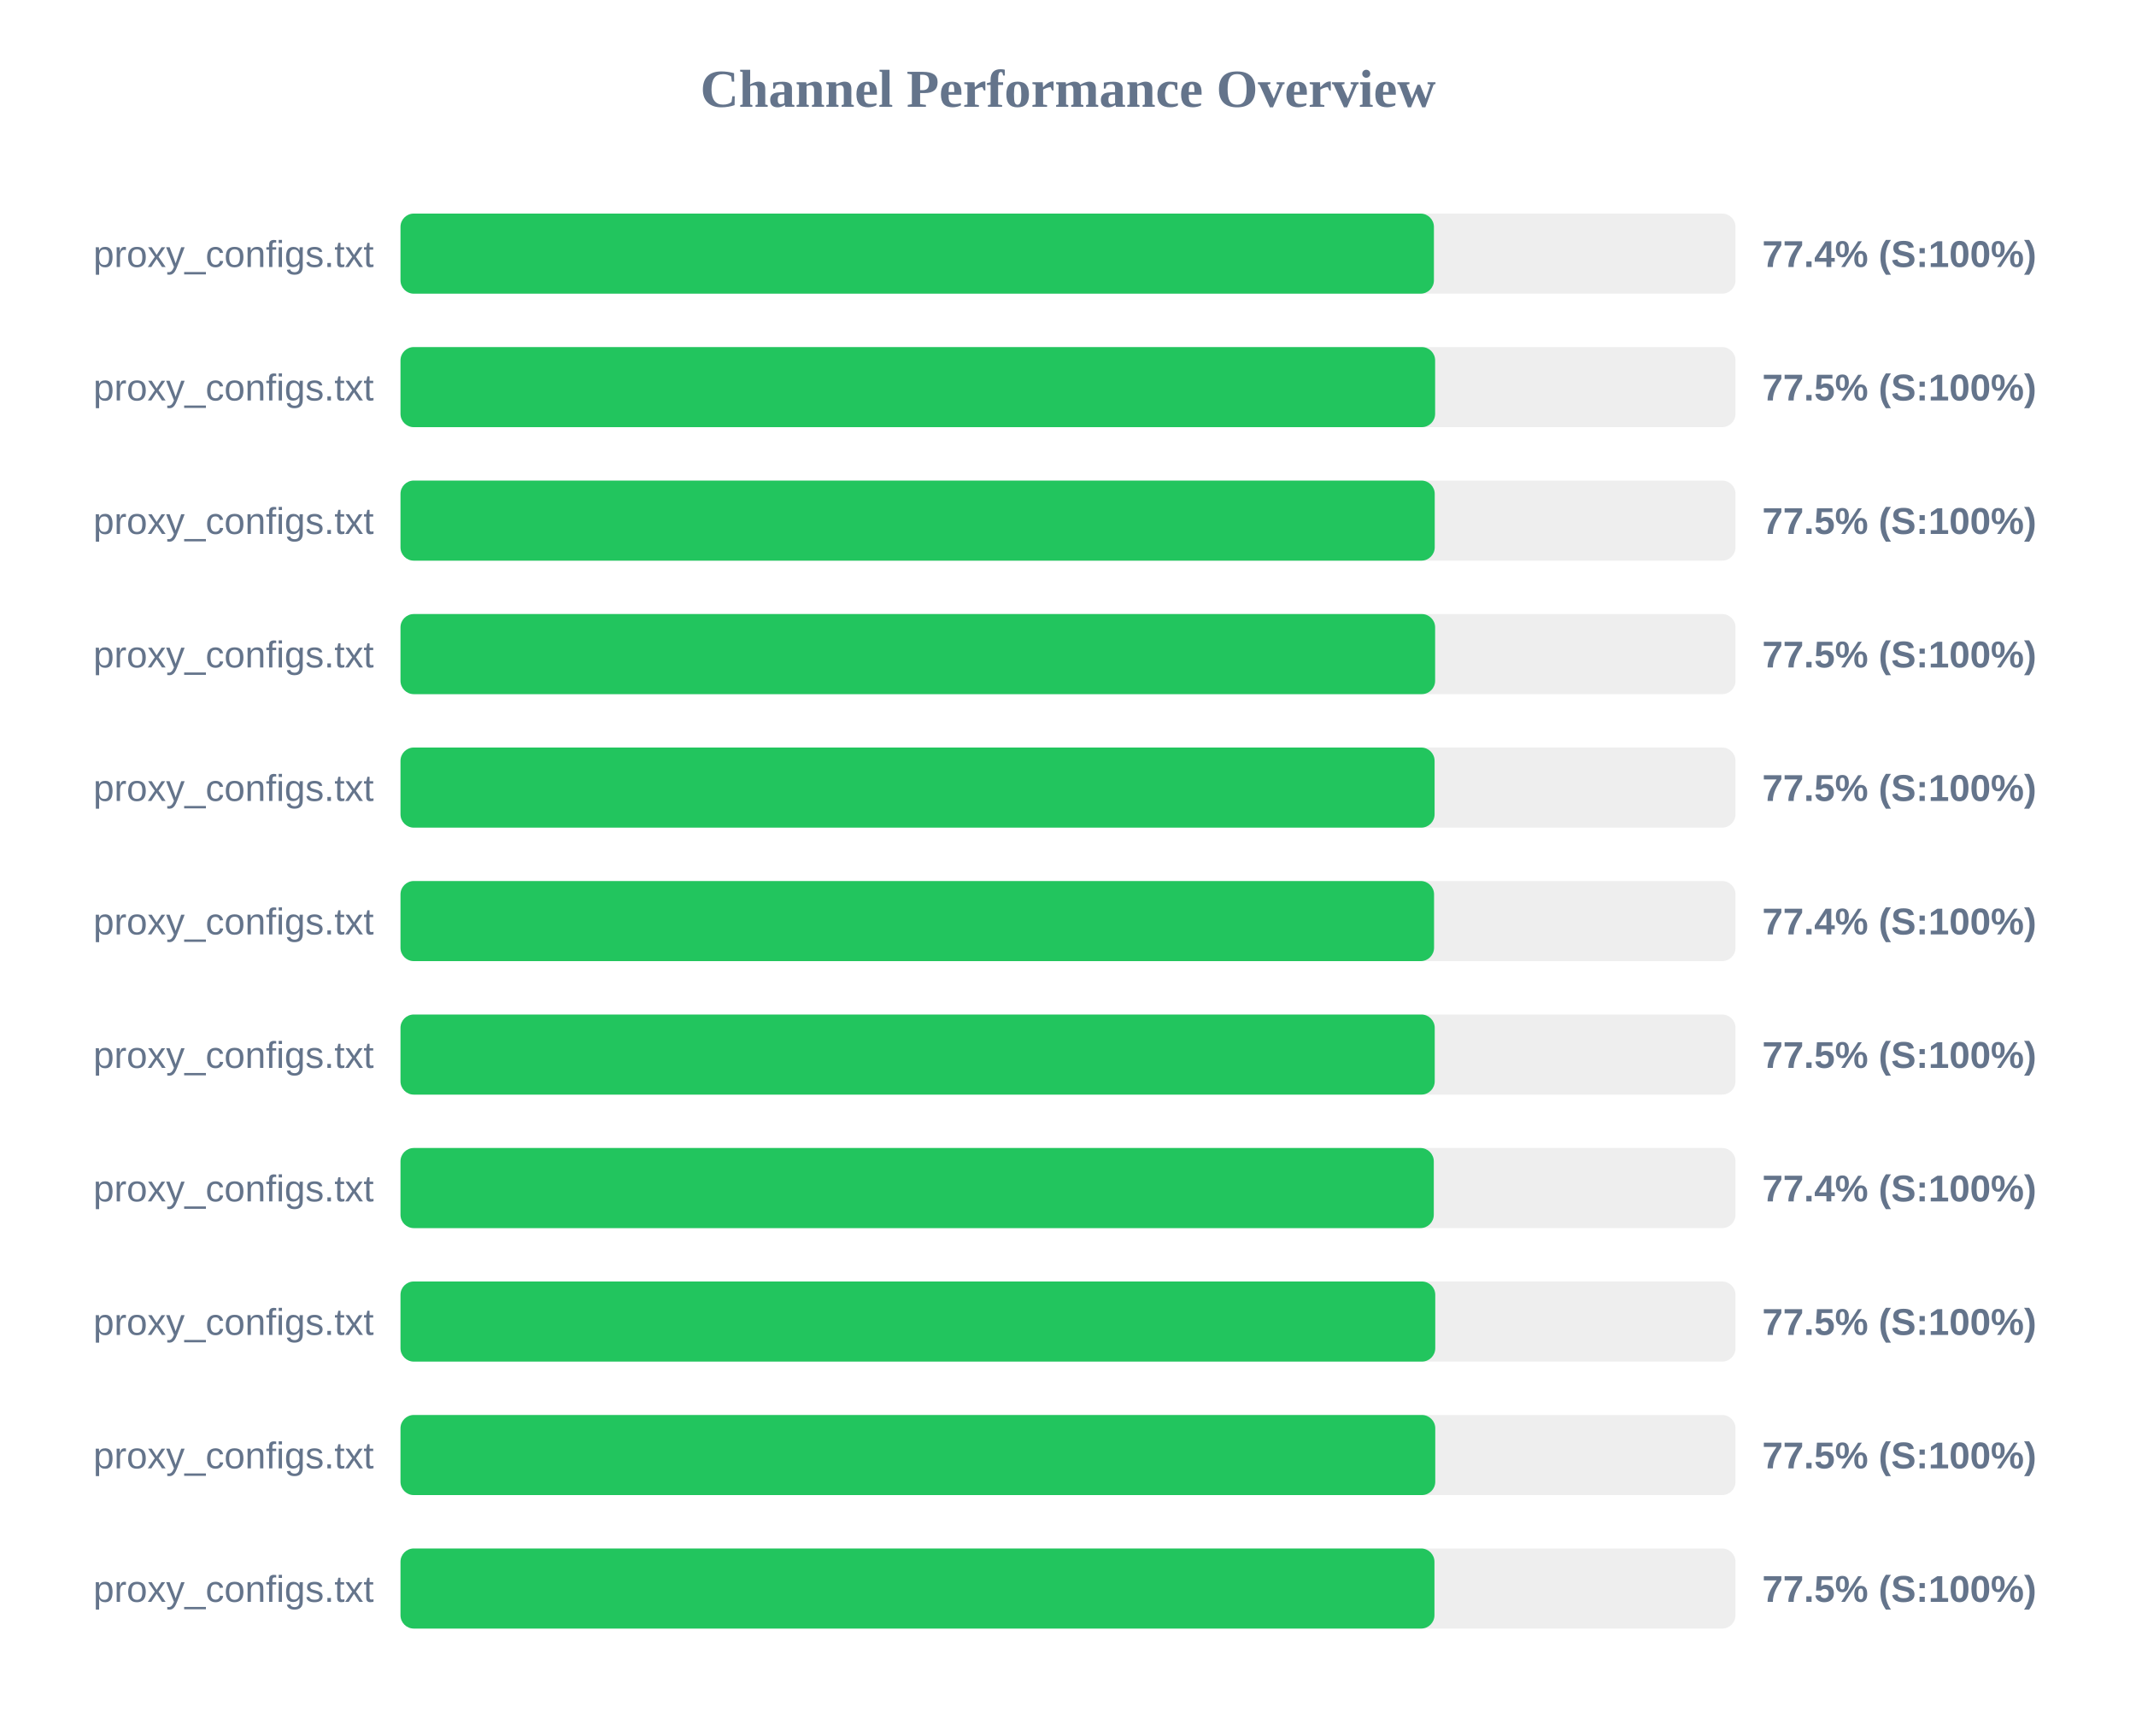
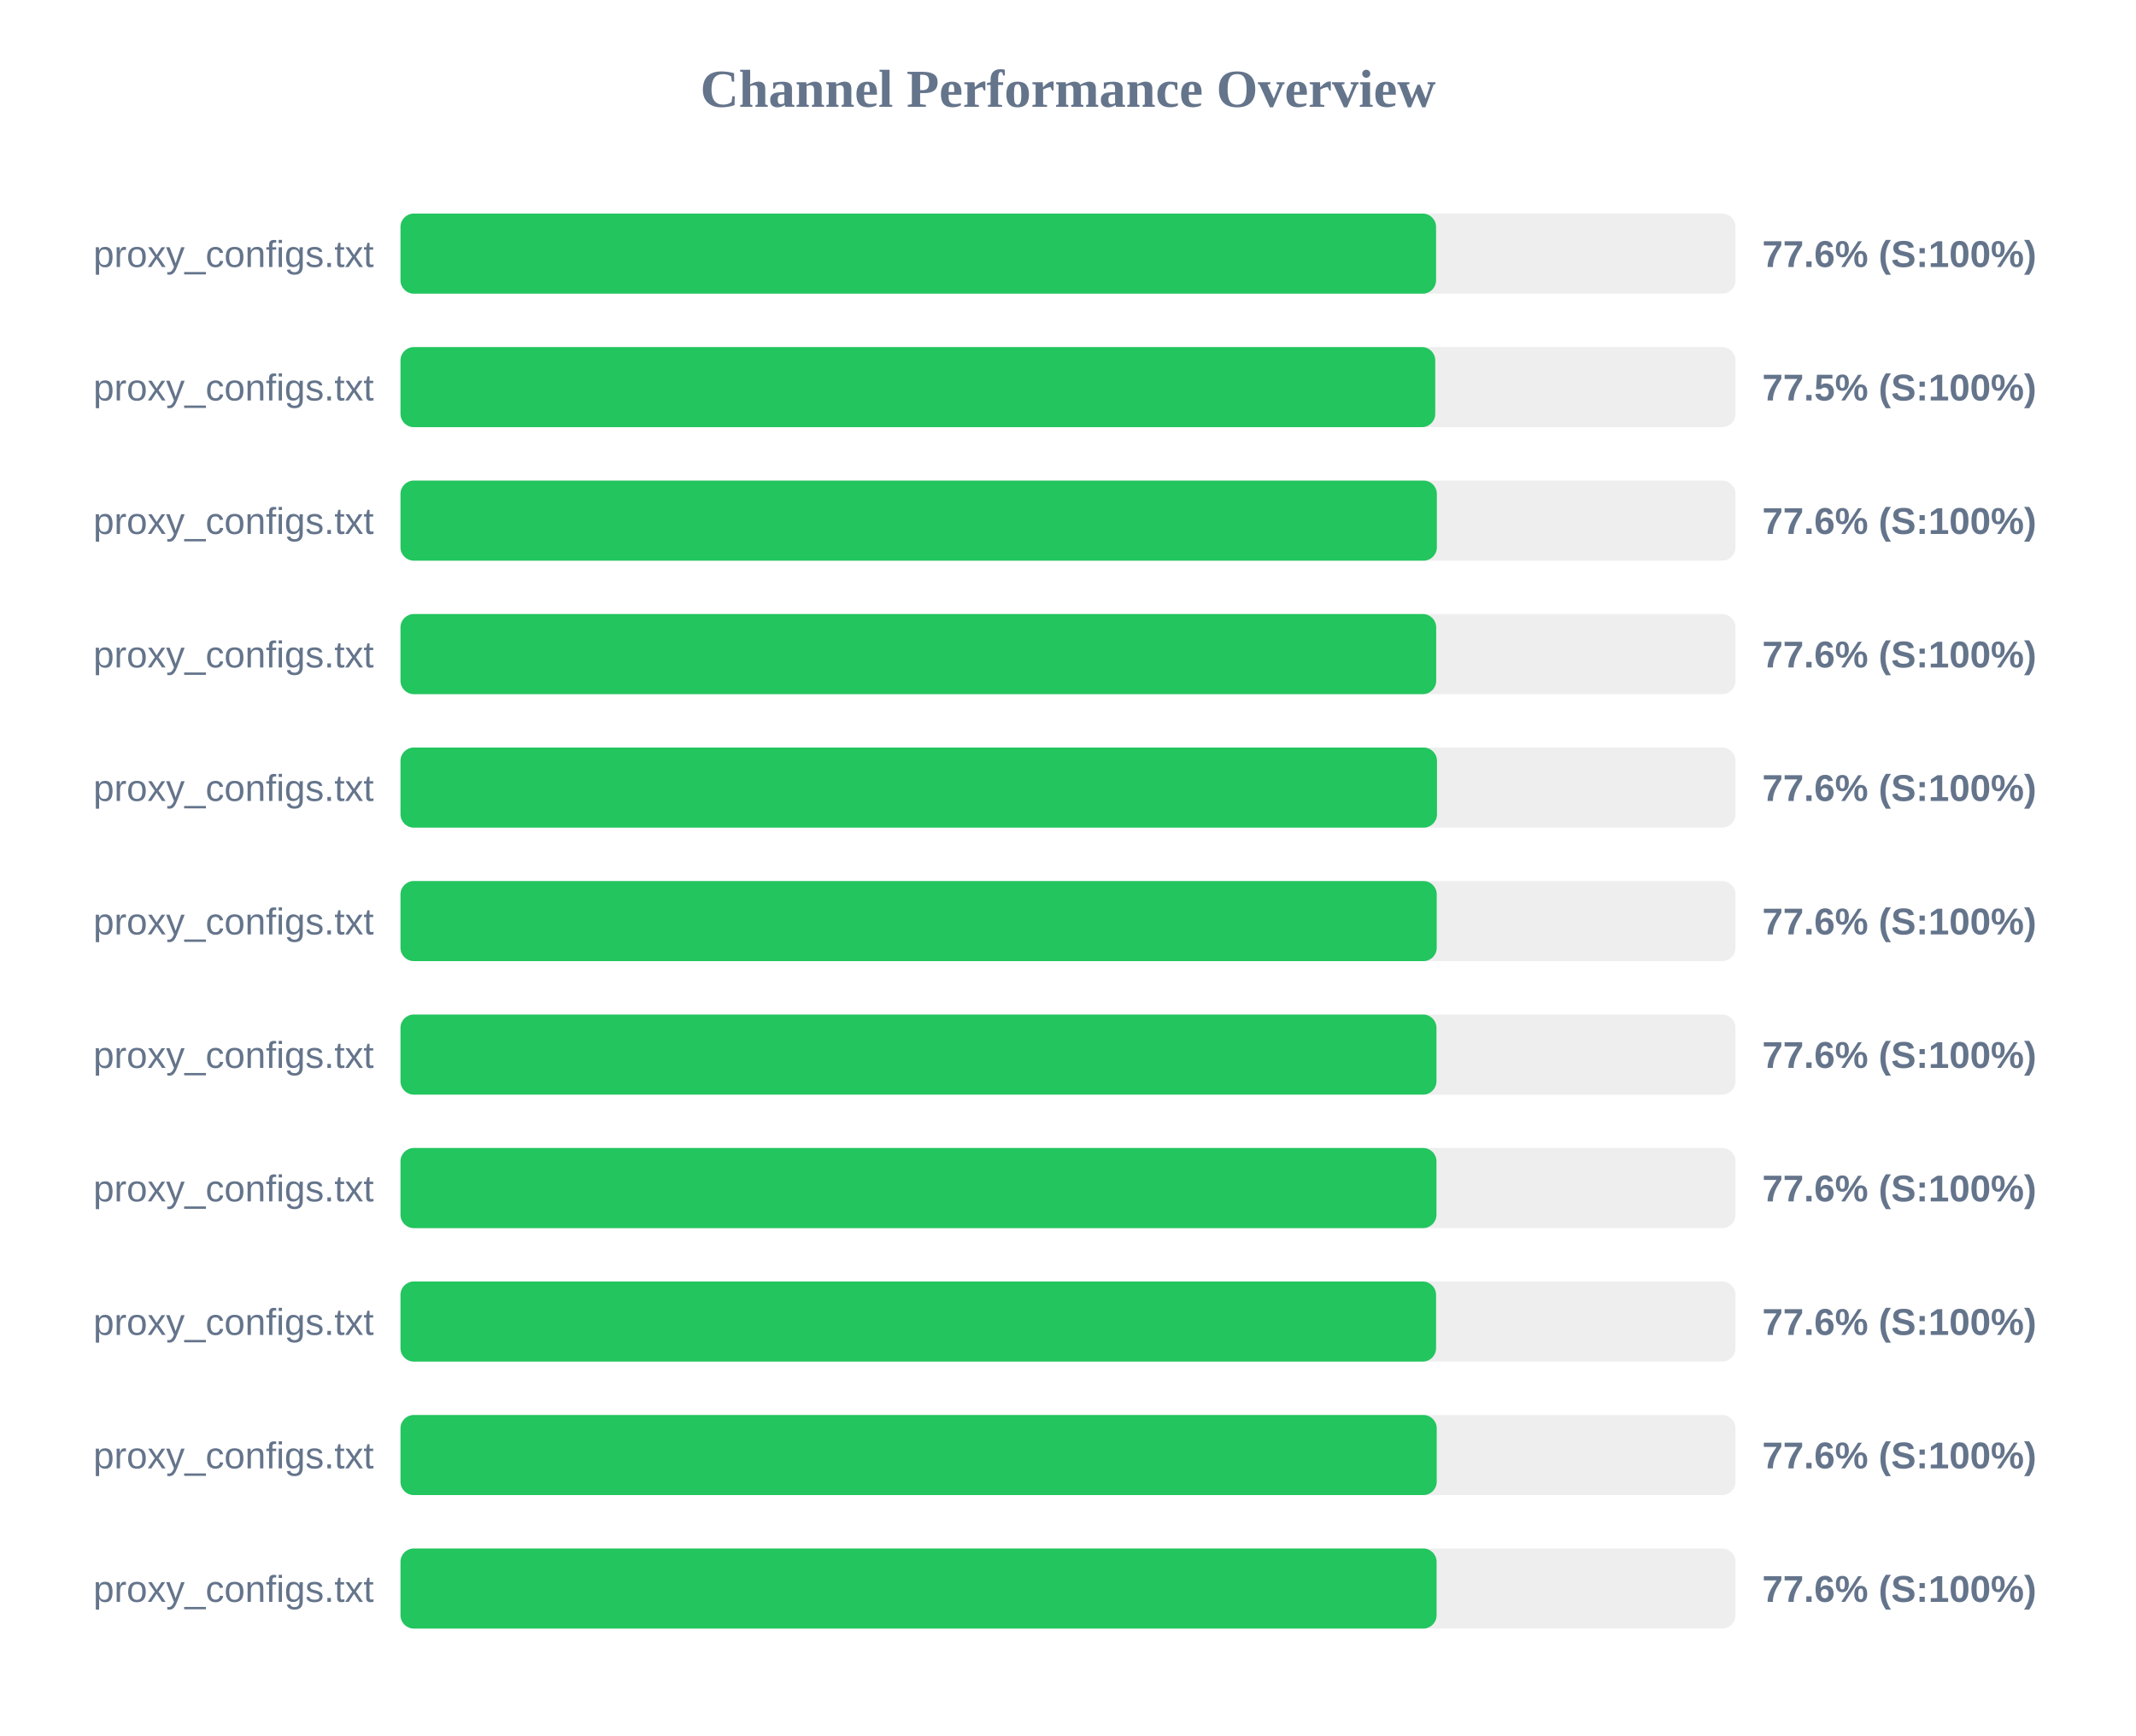
<svg xmlns="http://www.w3.org/2000/svg" width="800" height="650" version="1.1">
  <style>
        .row { font: 14px Arial; fill: #64748b; }
        .score { font: bold 14px Arial; fill: #64748b; }
    </style>
  <text x="400" y="40" text-anchor="middle" font-size="20px" font-weight="bold" fill="#64748b">Channel Performance Overview</text>
  <rect x="150" y="80" width="500" height="30" fill="#eee" rx="5" />
-   <rect x="150" y="80" width="387.05" height="30" fill="#22c55e" rx="5" />
+   <rect x="150" y="80" width="387.85" height="30" fill="#22c55e" rx="5" />
  <text x="140" y="100" text-anchor="end" class="row">proxy_configs.txt</text>
-   <text x="660" y="100" text-anchor="start" class="score">77.4% (S:100%)</text>
+   <text x="660" y="100" text-anchor="start" class="score">77.6% (S:100%)</text>
  <rect x="150" y="130" width="500" height="30" fill="#eee" rx="5" />
-   <rect x="150" y="130" width="387.5" height="30" fill="#22c55e" rx="5" />
+   <rect x="150" y="130" width="387.55" height="30" fill="#22c55e" rx="5" />
  <text x="140" y="150" text-anchor="end" class="row">proxy_configs.txt</text>
  <text x="660" y="150" text-anchor="start" class="score">77.5% (S:100%)</text>
  <rect x="150" y="180" width="500" height="30" fill="#eee" rx="5" />
-   <rect x="150" y="180" width="387.35" height="30" fill="#22c55e" rx="5" />
+   <rect x="150" y="180" width="388.15" height="30" fill="#22c55e" rx="5" />
  <text x="140" y="200" text-anchor="end" class="row">proxy_configs.txt</text>
-   <text x="660" y="200" text-anchor="start" class="score">77.5% (S:100%)</text>
+   <text x="660" y="200" text-anchor="start" class="score">77.6% (S:100%)</text>
  <rect x="150" y="230" width="500" height="30" fill="#eee" rx="5" />
-   <rect x="150" y="230" width="387.5" height="30" fill="#22c55e" rx="5" />
+   <rect x="150" y="230" width="387.9" height="30" fill="#22c55e" rx="5" />
  <text x="140" y="250" text-anchor="end" class="row">proxy_configs.txt</text>
-   <text x="660" y="250" text-anchor="start" class="score">77.5% (S:100%)</text>
+   <text x="660" y="250" text-anchor="start" class="score">77.6% (S:100%)</text>
  <rect x="150" y="280" width="500" height="30" fill="#eee" rx="5" />
-   <rect x="150" y="280" width="387.3" height="30" fill="#22c55e" rx="5" />
+   <rect x="150" y="280" width="388.2" height="30" fill="#22c55e" rx="5" />
  <text x="140" y="300" text-anchor="end" class="row">proxy_configs.txt</text>
-   <text x="660" y="300" text-anchor="start" class="score">77.5% (S:100%)</text>
+   <text x="660" y="300" text-anchor="start" class="score">77.6% (S:100%)</text>
  <rect x="150" y="330" width="500" height="30" fill="#eee" rx="5" />
-   <rect x="150" y="330" width="387.1" height="30" fill="#22c55e" rx="5" />
+   <rect x="150" y="330" width="388.1" height="30" fill="#22c55e" rx="5" />
  <text x="140" y="350" text-anchor="end" class="row">proxy_configs.txt</text>
-   <text x="660" y="350" text-anchor="start" class="score">77.4% (S:100%)</text>
+   <text x="660" y="350" text-anchor="start" class="score">77.6% (S:100%)</text>
  <rect x="150" y="380" width="500" height="30" fill="#eee" rx="5" />
-   <rect x="150" y="380" width="387.35" height="30" fill="#22c55e" rx="5" />
+   <rect x="150" y="380" width="388.0" height="30" fill="#22c55e" rx="5" />
  <text x="140" y="400" text-anchor="end" class="row">proxy_configs.txt</text>
-   <text x="660" y="400" text-anchor="start" class="score">77.5% (S:100%)</text>
+   <text x="660" y="400" text-anchor="start" class="score">77.6% (S:100%)</text>
  <rect x="150" y="430" width="500" height="30" fill="#eee" rx="5" />
-   <rect x="150" y="430" width="387.0" height="30" fill="#22c55e" rx="5" />
+   <rect x="150" y="430" width="388.0" height="30" fill="#22c55e" rx="5" />
  <text x="140" y="450" text-anchor="end" class="row">proxy_configs.txt</text>
-   <text x="660" y="450" text-anchor="start" class="score">77.4% (S:100%)</text>
+   <text x="660" y="450" text-anchor="start" class="score">77.6% (S:100%)</text>
  <rect x="150" y="480" width="500" height="30" fill="#eee" rx="5" />
-   <rect x="150" y="480" width="387.55" height="30" fill="#22c55e" rx="5" />
+   <rect x="150" y="480" width="387.85" height="30" fill="#22c55e" rx="5" />
  <text x="140" y="500" text-anchor="end" class="row">proxy_configs.txt</text>
-   <text x="660" y="500" text-anchor="start" class="score">77.5% (S:100%)</text>
+   <text x="660" y="500" text-anchor="start" class="score">77.6% (S:100%)</text>
  <rect x="150" y="530" width="500" height="30" fill="#eee" rx="5" />
-   <rect x="150" y="530" width="387.55" height="30" fill="#22c55e" rx="5" />
+   <rect x="150" y="530" width="388.1" height="30" fill="#22c55e" rx="5" />
  <text x="140" y="550" text-anchor="end" class="row">proxy_configs.txt</text>
-   <text x="660" y="550" text-anchor="start" class="score">77.5% (S:100%)</text>
+   <text x="660" y="550" text-anchor="start" class="score">77.6% (S:100%)</text>
  <rect x="150" y="580" width="500" height="30" fill="#eee" rx="5" />
-   <rect x="150" y="580" width="387.25" height="30" fill="#22c55e" rx="5" />
+   <rect x="150" y="580" width="388.05" height="30" fill="#22c55e" rx="5" />
  <text x="140" y="600" text-anchor="end" class="row">proxy_configs.txt</text>
-   <text x="660" y="600" text-anchor="start" class="score">77.5% (S:100%)</text>
+   <text x="660" y="600" text-anchor="start" class="score">77.6% (S:100%)</text>
</svg>
